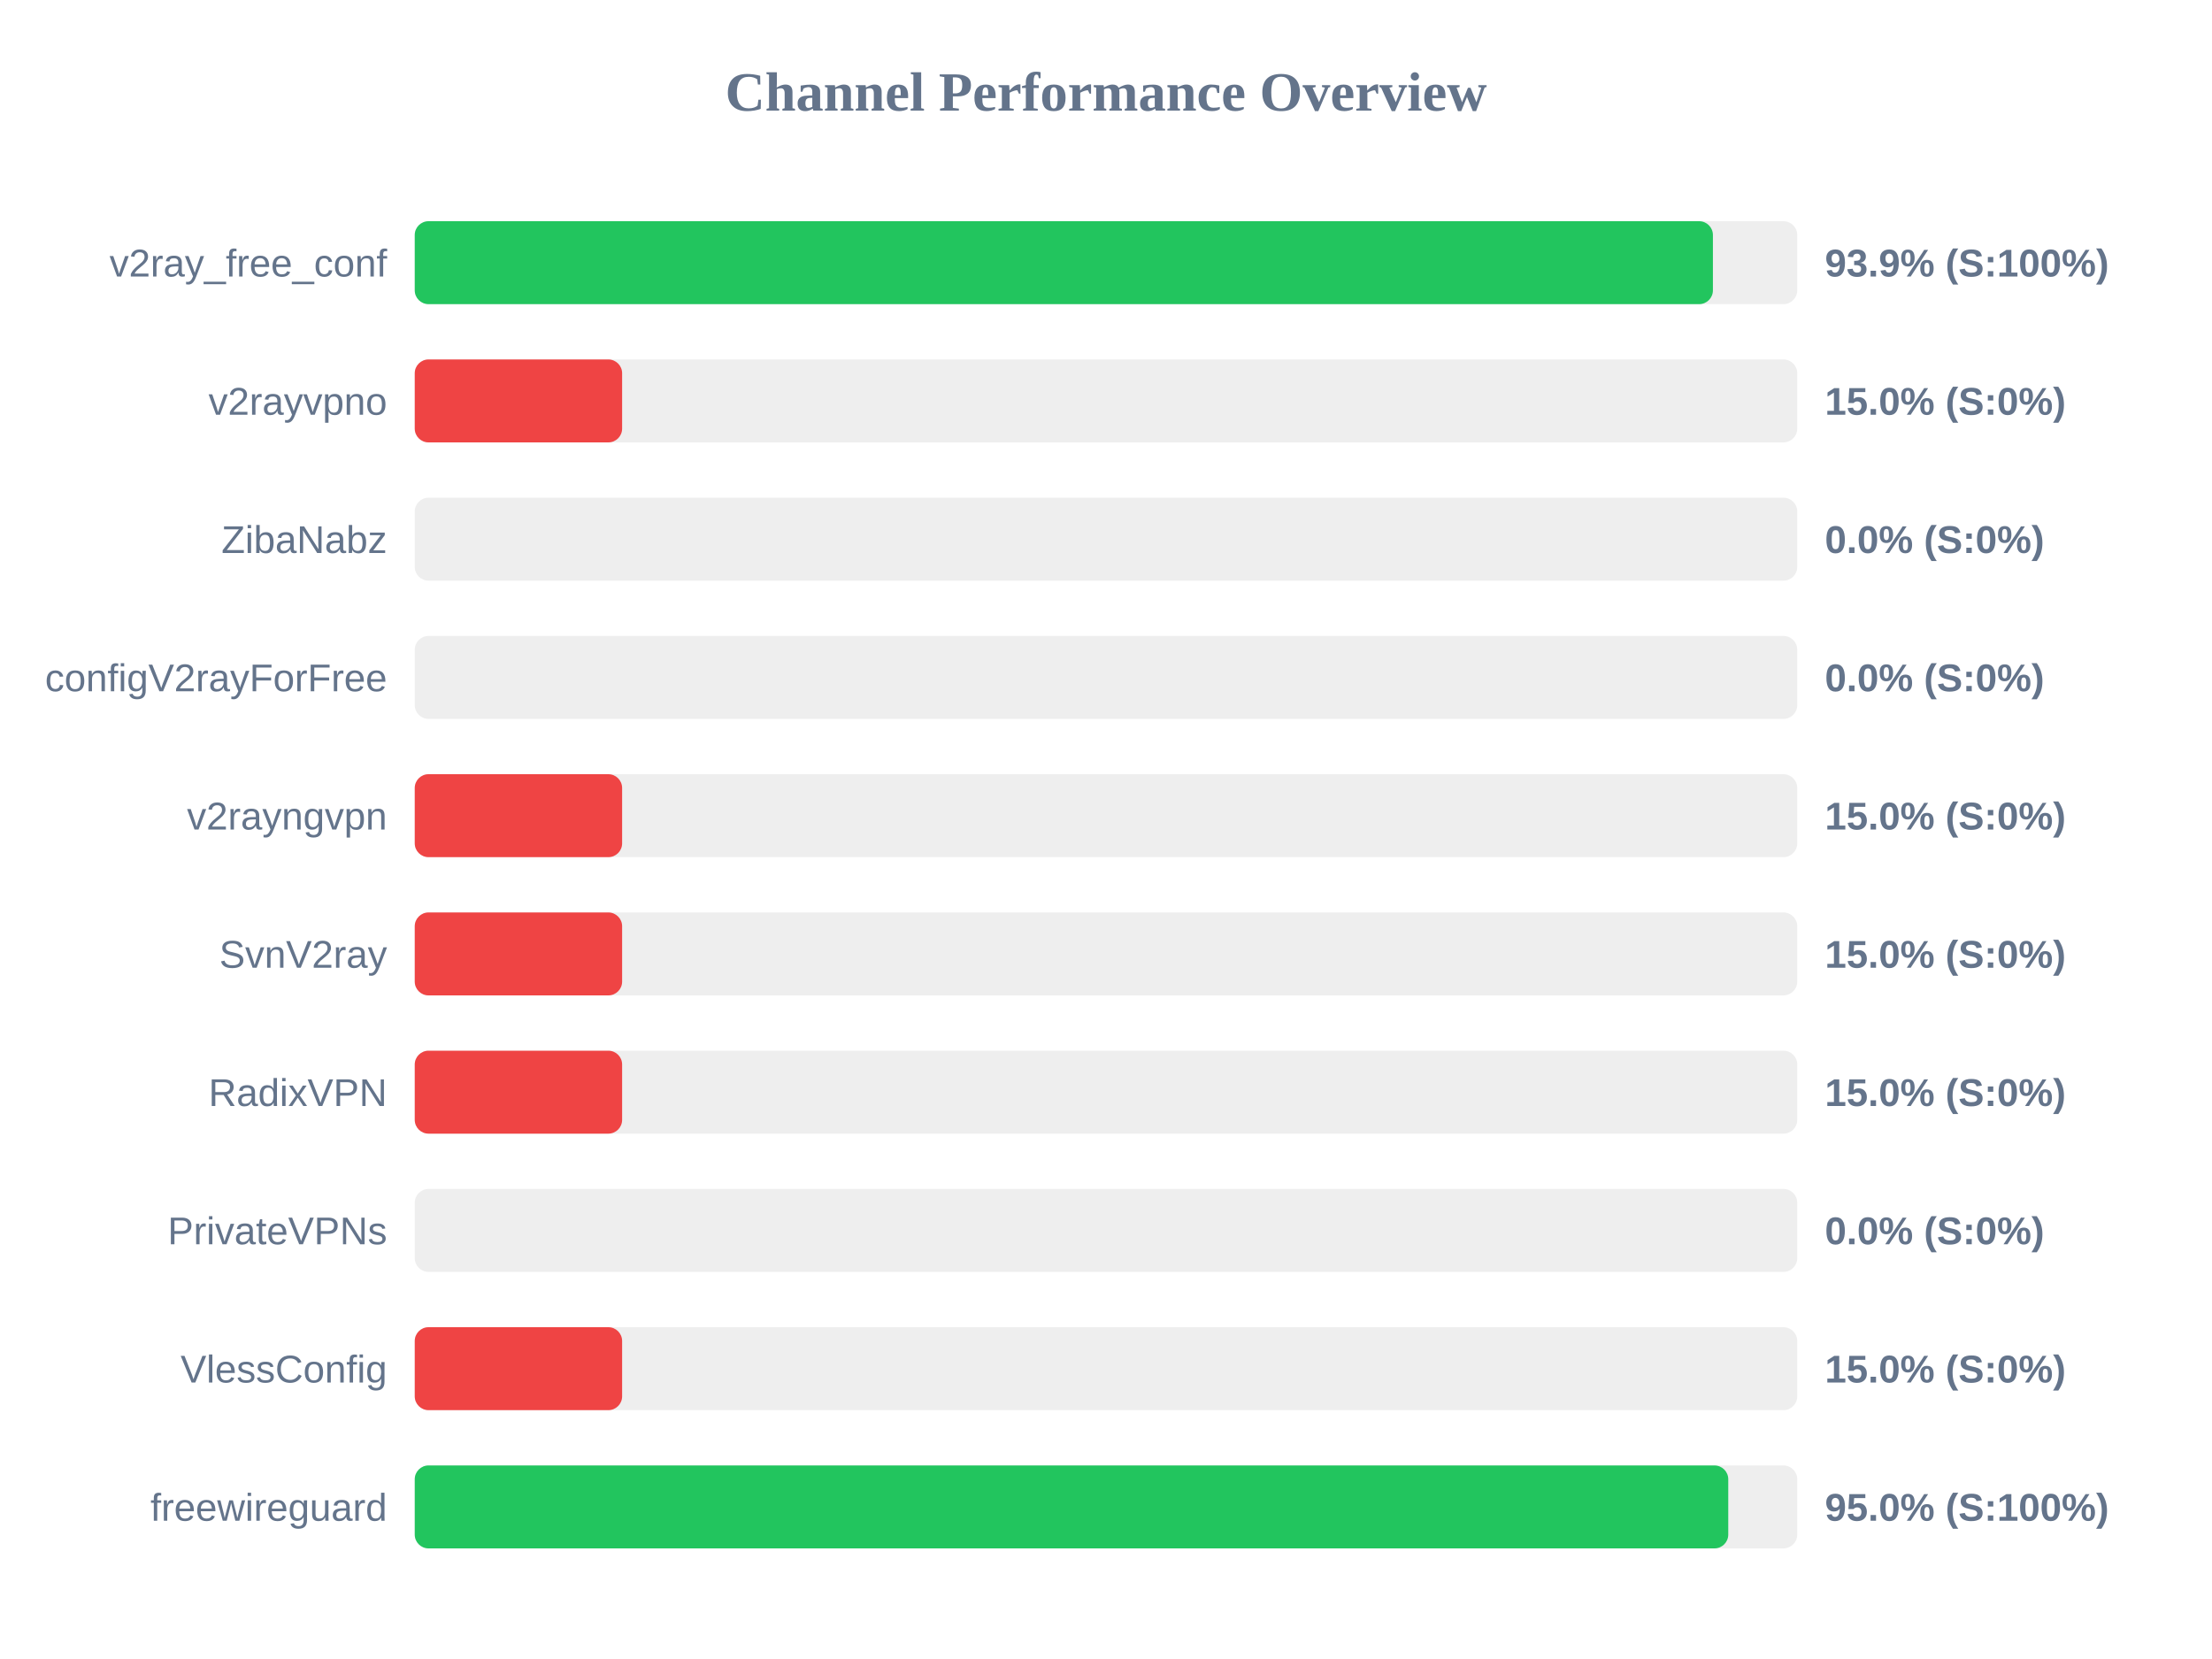
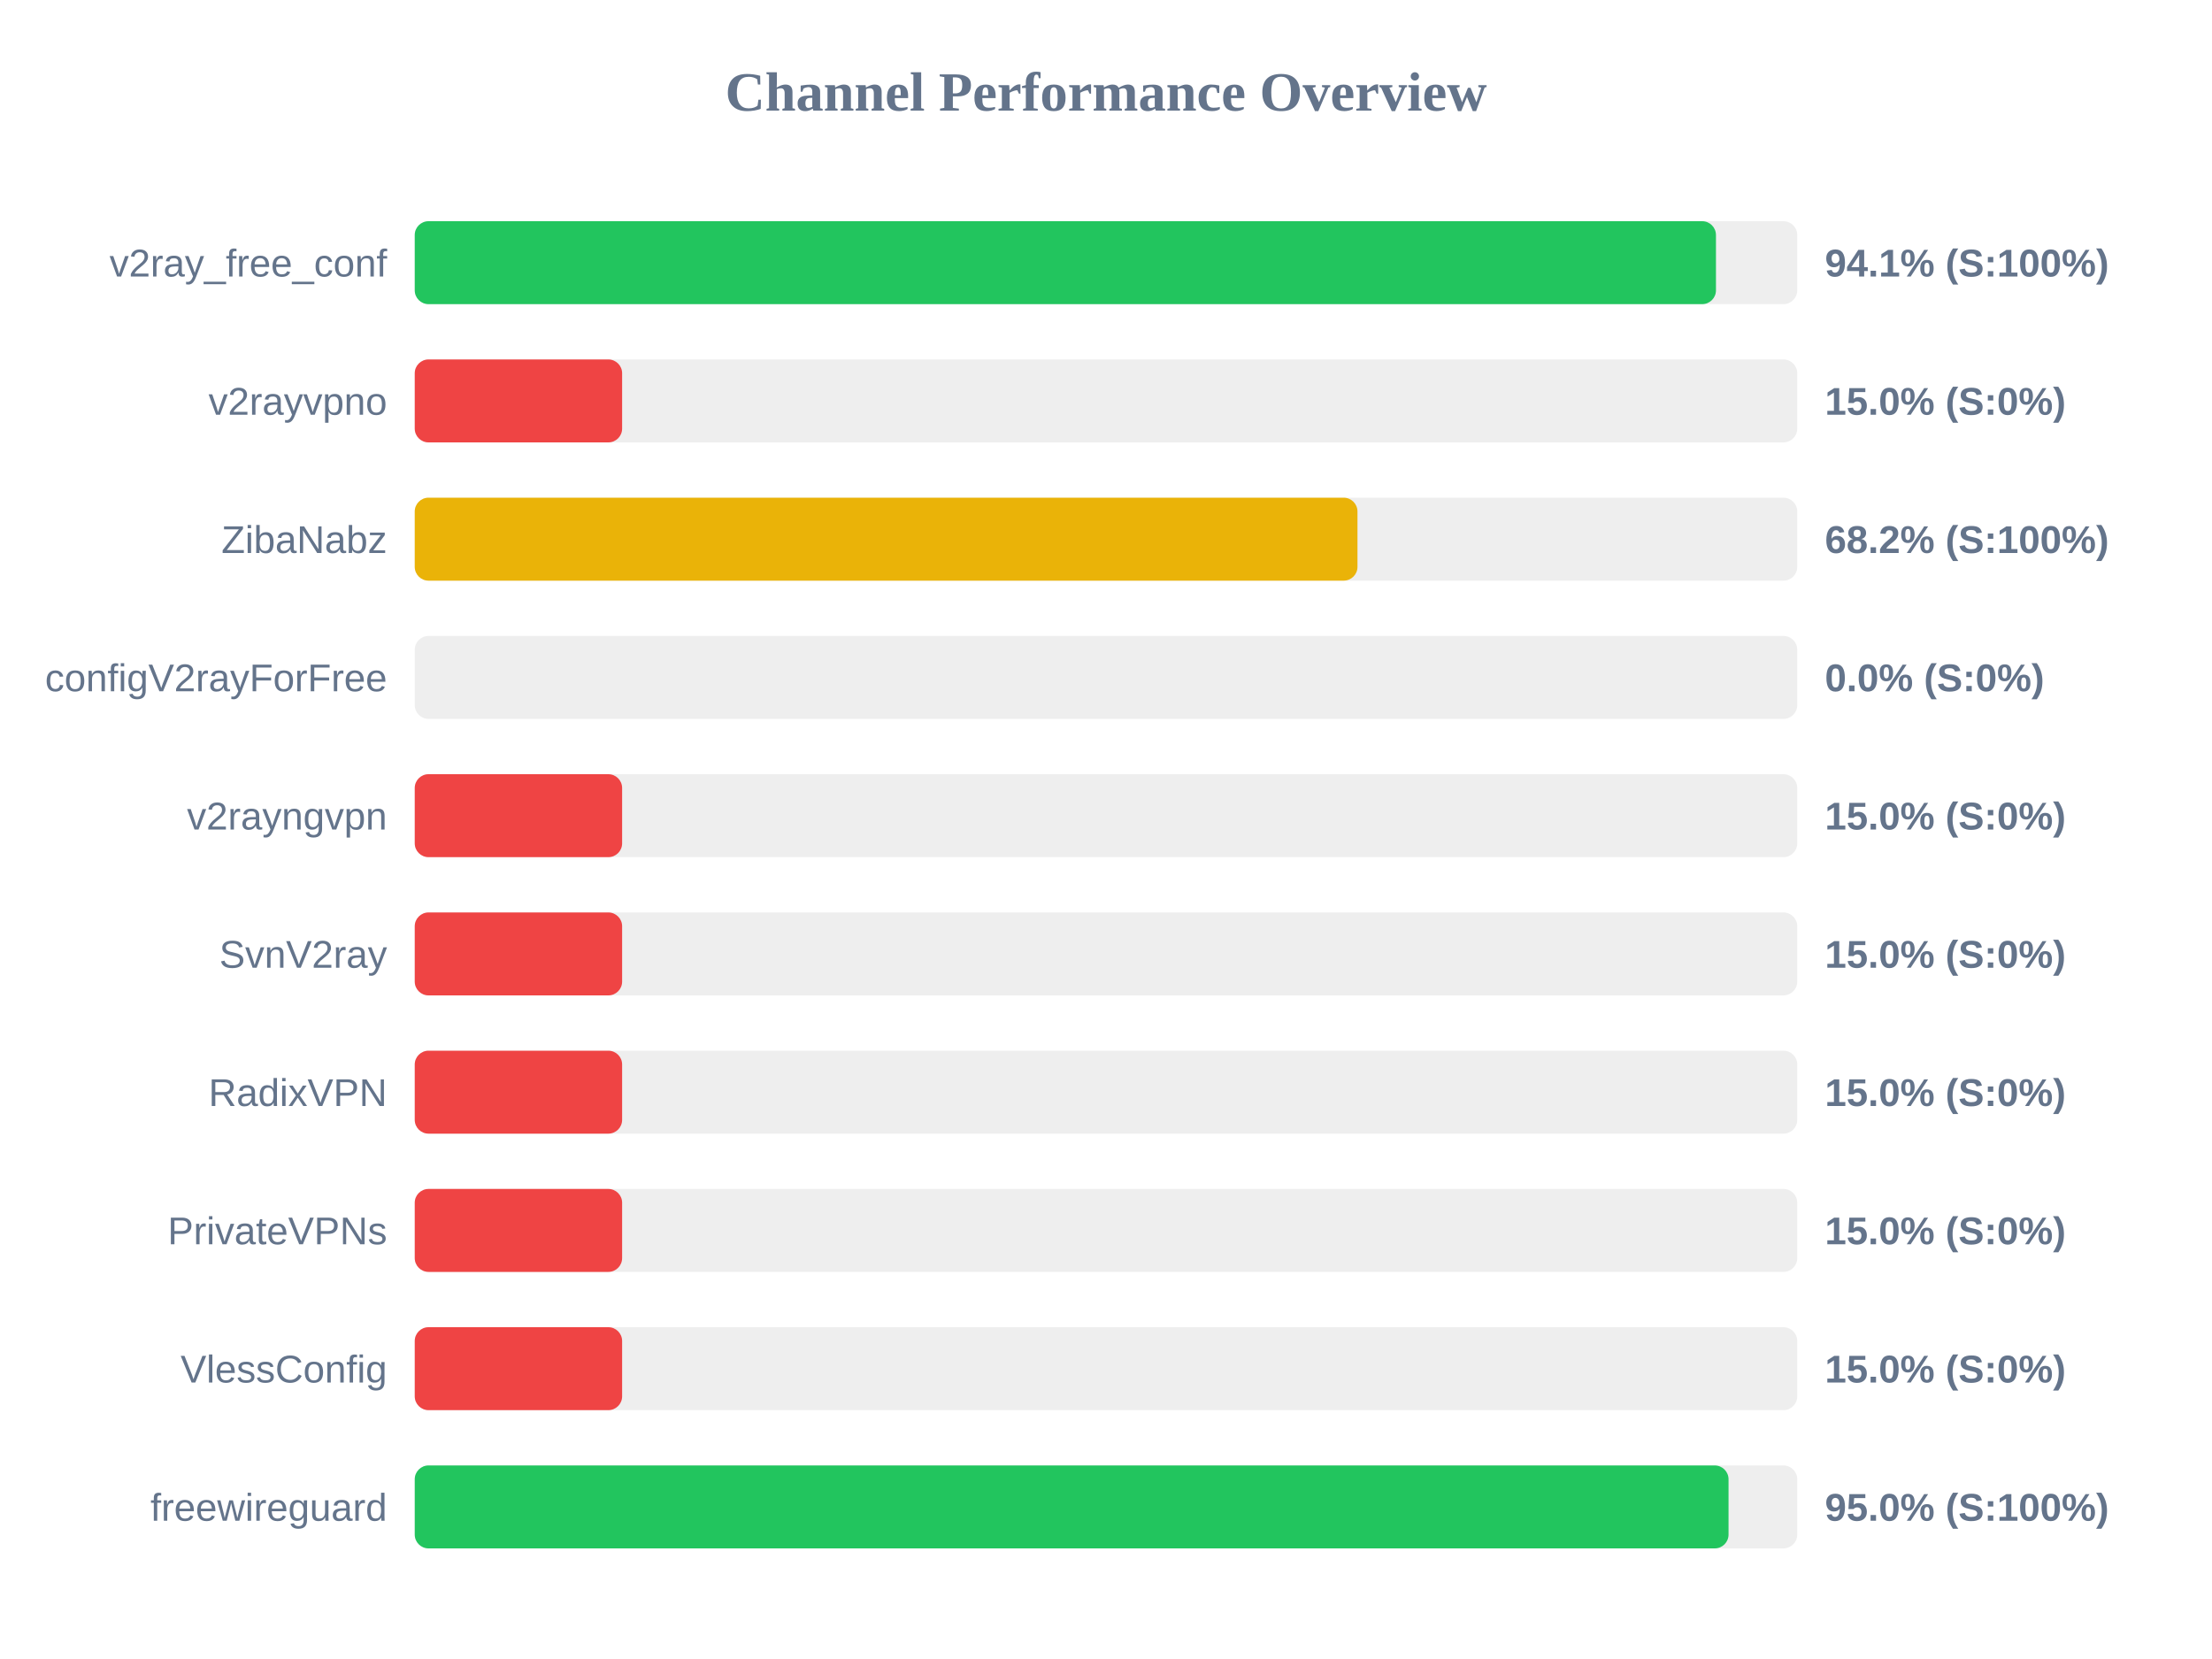
<svg xmlns="http://www.w3.org/2000/svg" width="800" height="600" version="1.1">
  <style>
        .row { font: 14px Arial; fill: #64748b; }
        .score { font: bold 14px Arial; fill: #64748b; }
    </style>
  <text x="400" y="40" text-anchor="middle" font-size="20px" font-weight="bold" fill="#64748b">Channel Performance Overview</text>
  <rect x="150" y="80" width="500" height="30" fill="#eee" rx="5" />
-   <rect x="150" y="80" width="469.5" height="30" fill="#22c55e" rx="5" />
+   <rect x="150" y="80" width="470.6" height="30" fill="#22c55e" rx="5" />
  <text x="140" y="100" text-anchor="end" class="row">v2ray_free_conf</text>
-   <text x="660" y="100" text-anchor="start" class="score">93.9% (S:100%)</text>
+   <text x="660" y="100" text-anchor="start" class="score">94.1% (S:100%)</text>
  <rect x="150" y="130" width="500" height="30" fill="#eee" rx="5" />
  <rect x="150" y="130" width="75.0" height="30" fill="#ef4444" rx="5" />
  <text x="140" y="150" text-anchor="end" class="row">v2rayvpno</text>
  <text x="660" y="150" text-anchor="start" class="score">15.0% (S:0%)</text>
  <rect x="150" y="180" width="500" height="30" fill="#eee" rx="5" />
-   <rect x="150" y="180" width="0.0" height="30" fill="#ef4444" rx="5" />
+   <rect x="150" y="180" width="340.95" height="30" fill="#eab308" rx="5" />
  <text x="140" y="200" text-anchor="end" class="row">ZibaNabz</text>
-   <text x="660" y="200" text-anchor="start" class="score">0.0% (S:0%)</text>
+   <text x="660" y="200" text-anchor="start" class="score">68.2% (S:100%)</text>
  <rect x="150" y="230" width="500" height="30" fill="#eee" rx="5" />
  <rect x="150" y="230" width="0.0" height="30" fill="#ef4444" rx="5" />
  <text x="140" y="250" text-anchor="end" class="row">configV2rayForFree</text>
  <text x="660" y="250" text-anchor="start" class="score">0.0% (S:0%)</text>
  <rect x="150" y="280" width="500" height="30" fill="#eee" rx="5" />
  <rect x="150" y="280" width="75.0" height="30" fill="#ef4444" rx="5" />
  <text x="140" y="300" text-anchor="end" class="row">v2rayngvpn</text>
  <text x="660" y="300" text-anchor="start" class="score">15.0% (S:0%)</text>
  <rect x="150" y="330" width="500" height="30" fill="#eee" rx="5" />
  <rect x="150" y="330" width="75.0" height="30" fill="#ef4444" rx="5" />
  <text x="140" y="350" text-anchor="end" class="row">SvnV2ray</text>
  <text x="660" y="350" text-anchor="start" class="score">15.0% (S:0%)</text>
  <rect x="150" y="380" width="500" height="30" fill="#eee" rx="5" />
  <rect x="150" y="380" width="75.0" height="30" fill="#ef4444" rx="5" />
  <text x="140" y="400" text-anchor="end" class="row">RadixVPN</text>
  <text x="660" y="400" text-anchor="start" class="score">15.0% (S:0%)</text>
  <rect x="150" y="430" width="500" height="30" fill="#eee" rx="5" />
-   <rect x="150" y="430" width="0.0" height="30" fill="#ef4444" rx="5" />
+   <rect x="150" y="430" width="75.0" height="30" fill="#ef4444" rx="5" />
  <text x="140" y="450" text-anchor="end" class="row">PrivateVPNs</text>
-   <text x="660" y="450" text-anchor="start" class="score">0.0% (S:0%)</text>
+   <text x="660" y="450" text-anchor="start" class="score">15.0% (S:0%)</text>
  <rect x="150" y="480" width="500" height="30" fill="#eee" rx="5" />
  <rect x="150" y="480" width="75.0" height="30" fill="#ef4444" rx="5" />
  <text x="140" y="500" text-anchor="end" class="row">VlessConfig</text>
  <text x="660" y="500" text-anchor="start" class="score">15.0% (S:0%)</text>
  <rect x="150" y="530" width="500" height="30" fill="#eee" rx="5" />
-   <rect x="150" y="530" width="475.05" height="30" fill="#22c55e" rx="5" />
+   <rect x="150" y="530" width="475.15" height="30" fill="#22c55e" rx="5" />
  <text x="140" y="550" text-anchor="end" class="row">freewireguard</text>
  <text x="660" y="550" text-anchor="start" class="score">95.0% (S:100%)</text>
</svg>
